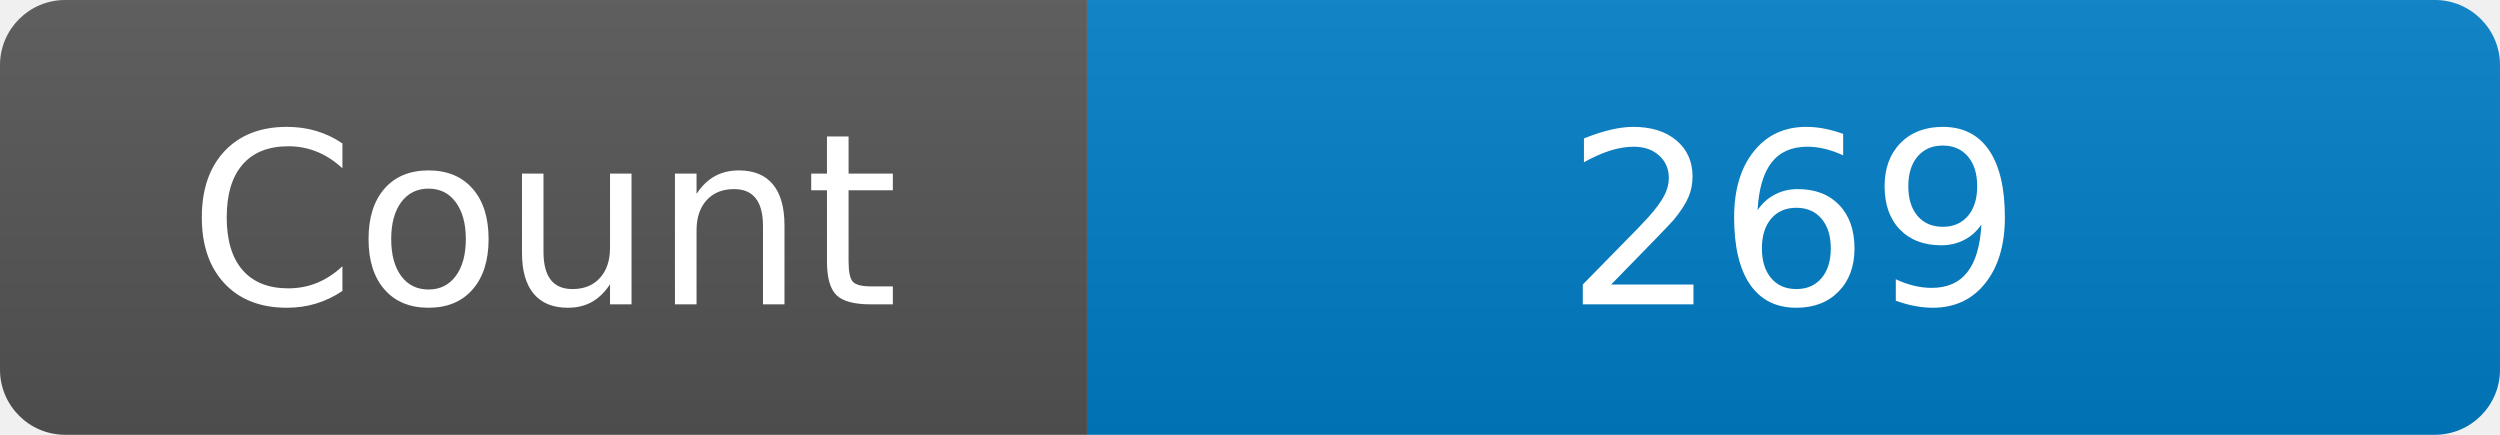
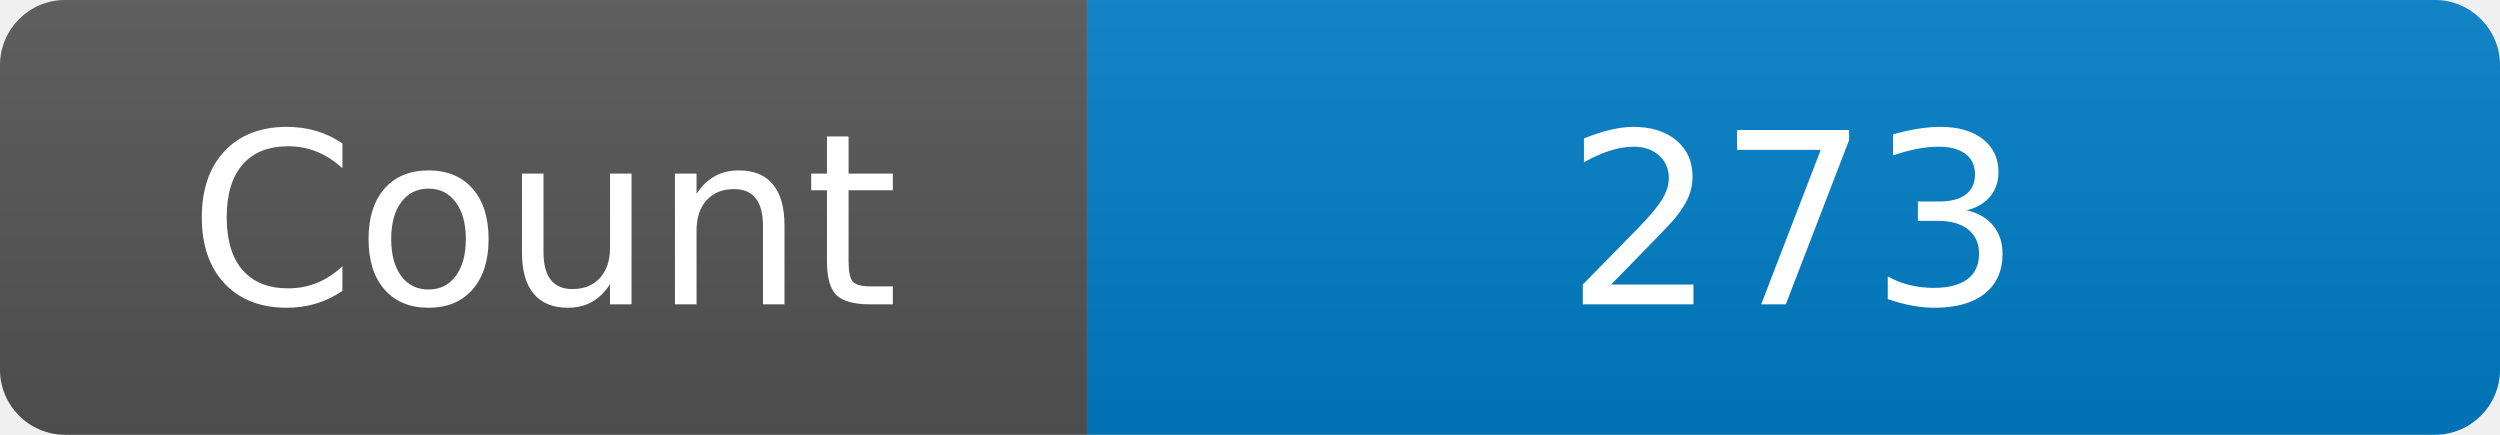
<svg xmlns="http://www.w3.org/2000/svg" width="115" height="20" role="img" aria-label="Maintained?: yes">
  <linearGradient id="s" x2="0" y2="100%">
    <stop offset="0" stop-color="#bbb" stop-opacity=".1" />
    <stop offset="1" stop-opacity=".1" />
  </linearGradient>
  <clipPath id="r">
    <rect width="115" height="20" rx="3" fill="#fff" />
  </clipPath>
  <g clip-path="url(#r)">
    <rect width="50" height="20" fill="#555" />
    <rect x="50" width="160" height="20" fill="#007ec6" />
    <rect width="115" height="20" fill="url(#s)" />
  </g>
  <g fill="#fff" text-anchor="middle" font-family="Verdana,Geneva,DejaVu Sans,sans-serif" font-size="110">
    <text x="250" y="140" transform="scale(.1)" fill="#fff">Count</text>
-     <text x="825" y="140" transform="scale(.1)" fill="#fff">269</text>
+     <text x="825" y="140" transform="scale(.1)" fill="#fff">273</text>
  </g>
</svg>
